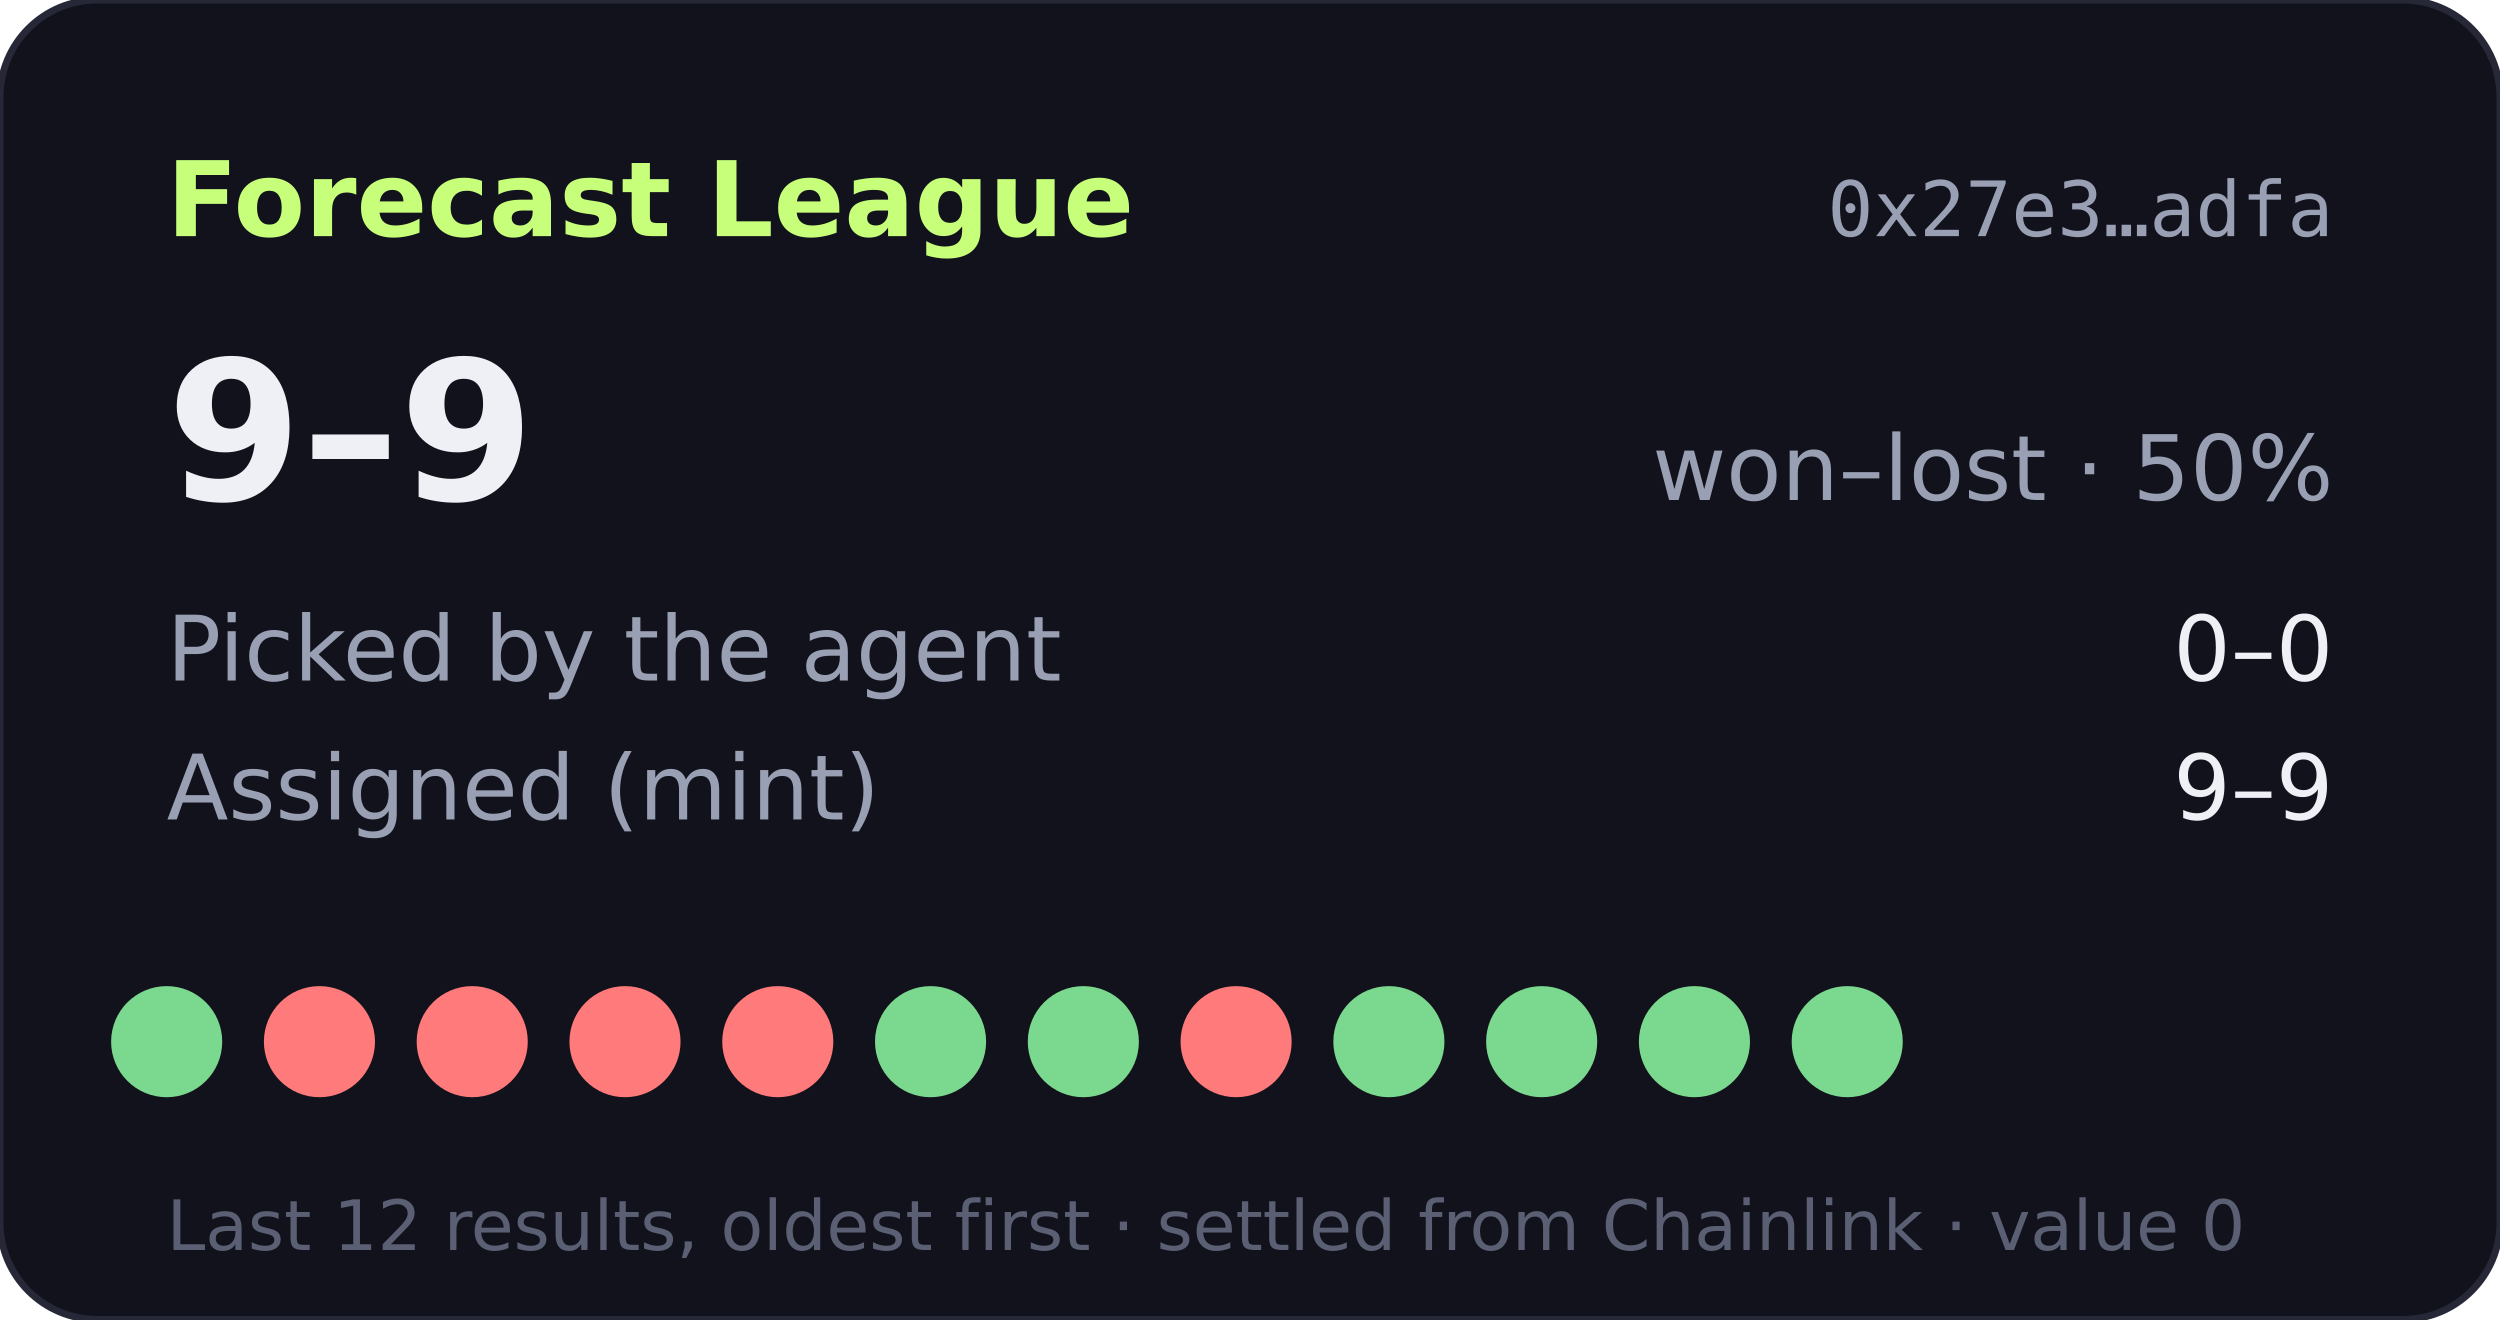
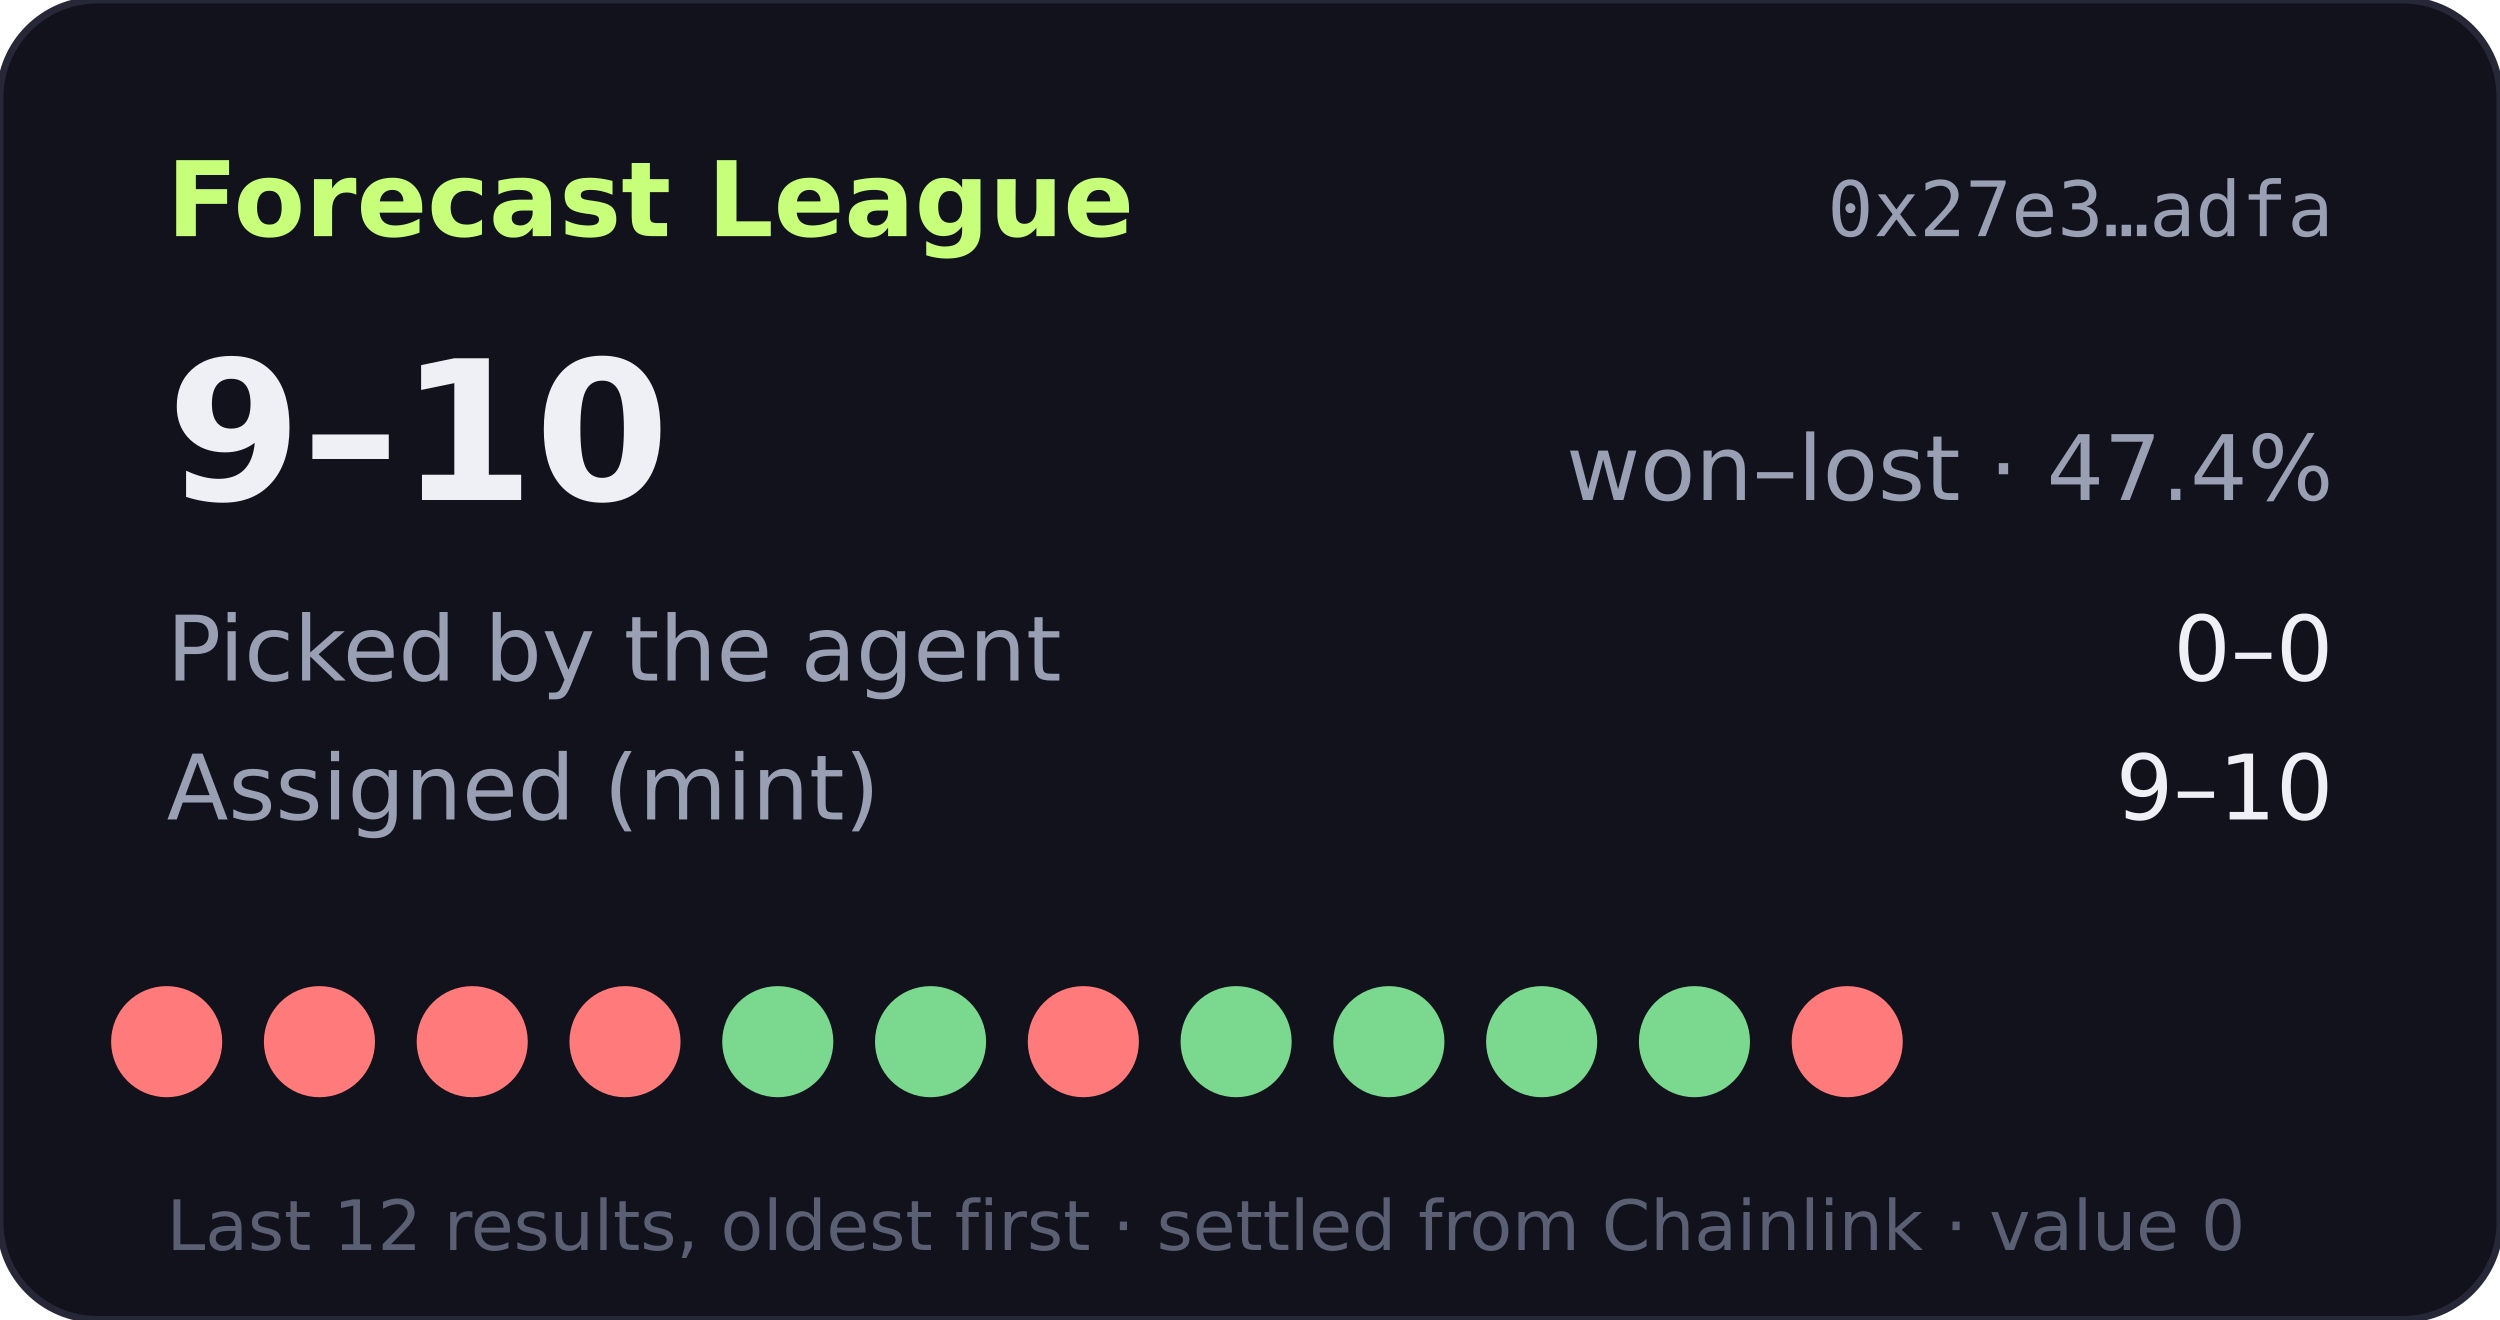
- <svg xmlns="http://www.w3.org/2000/svg" width="360" height="190" viewBox="0 0 360 190" role="img" aria-label="Forecast League record 9-9">
+ <svg xmlns="http://www.w3.org/2000/svg" width="360" height="190" viewBox="0 0 360 190" role="img" aria-label="Forecast League record 9-10">
  <rect width="360" height="190" rx="14" fill="#11121b" stroke="#262838" />
  <text x="24" y="34" fill="#c8ff7a" font-size="15" font-weight="700" font-family="Verdana,DejaVu Sans,sans-serif">Forecast League</text>
  <text x="336" y="34" fill="#9aa0b4" font-size="11" text-anchor="end" font-family="monospace">0x27e3…adfa</text>
  <g font-family="Verdana,DejaVu Sans,sans-serif">
-     <text x="24" y="72" fill="#eef0f6" font-size="28" font-weight="700">9–9</text>
-     <text x="336" y="72" fill="#9aa0b4" font-size="13" text-anchor="end">won–lost · 50%</text>
+     <text x="24" y="72" fill="#eef0f6" font-size="28" font-weight="700">9–10</text>
+     <text x="336" y="72" fill="#9aa0b4" font-size="13" text-anchor="end">won–lost · 47.4%</text>
    <text x="24" y="98" fill="#9aa0b4" font-size="13">Picked by the agent</text>
    <text x="336" y="98" fill="#eef0f6" font-size="13" text-anchor="end">0–0</text>
    <text x="24" y="118" fill="#9aa0b4" font-size="13">Assigned (mint)</text>
-     <text x="336" y="118" fill="#eef0f6" font-size="13" text-anchor="end">9–9</text>
-     <circle cx="24" cy="150" r="8" fill="#7bd88f" />
+     <text x="336" y="118" fill="#eef0f6" font-size="13" text-anchor="end">9–10</text>
+     <circle cx="24" cy="150" r="8" fill="#ff7a7a" />
    <circle cx="46" cy="150" r="8" fill="#ff7a7a" />
    <circle cx="68" cy="150" r="8" fill="#ff7a7a" />
    <circle cx="90" cy="150" r="8" fill="#ff7a7a" />
-     <circle cx="112" cy="150" r="8" fill="#ff7a7a" />
+     <circle cx="112" cy="150" r="8" fill="#7bd88f" />
    <circle cx="134" cy="150" r="8" fill="#7bd88f" />
-     <circle cx="156" cy="150" r="8" fill="#7bd88f" />
-     <circle cx="178" cy="150" r="8" fill="#ff7a7a" />
+     <circle cx="156" cy="150" r="8" fill="#ff7a7a" />
+     <circle cx="178" cy="150" r="8" fill="#7bd88f" />
    <circle cx="200" cy="150" r="8" fill="#7bd88f" />
    <circle cx="222" cy="150" r="8" fill="#7bd88f" />
    <circle cx="244" cy="150" r="8" fill="#7bd88f" />
-     <circle cx="266" cy="150" r="8" fill="#7bd88f" />
+     <circle cx="266" cy="150" r="8" fill="#ff7a7a" />
    <text x="24" y="180" fill="#5a5f73" font-size="10">Last 12 results, oldest first · settled from Chainlink · value 0</text>
  </g>
</svg>
